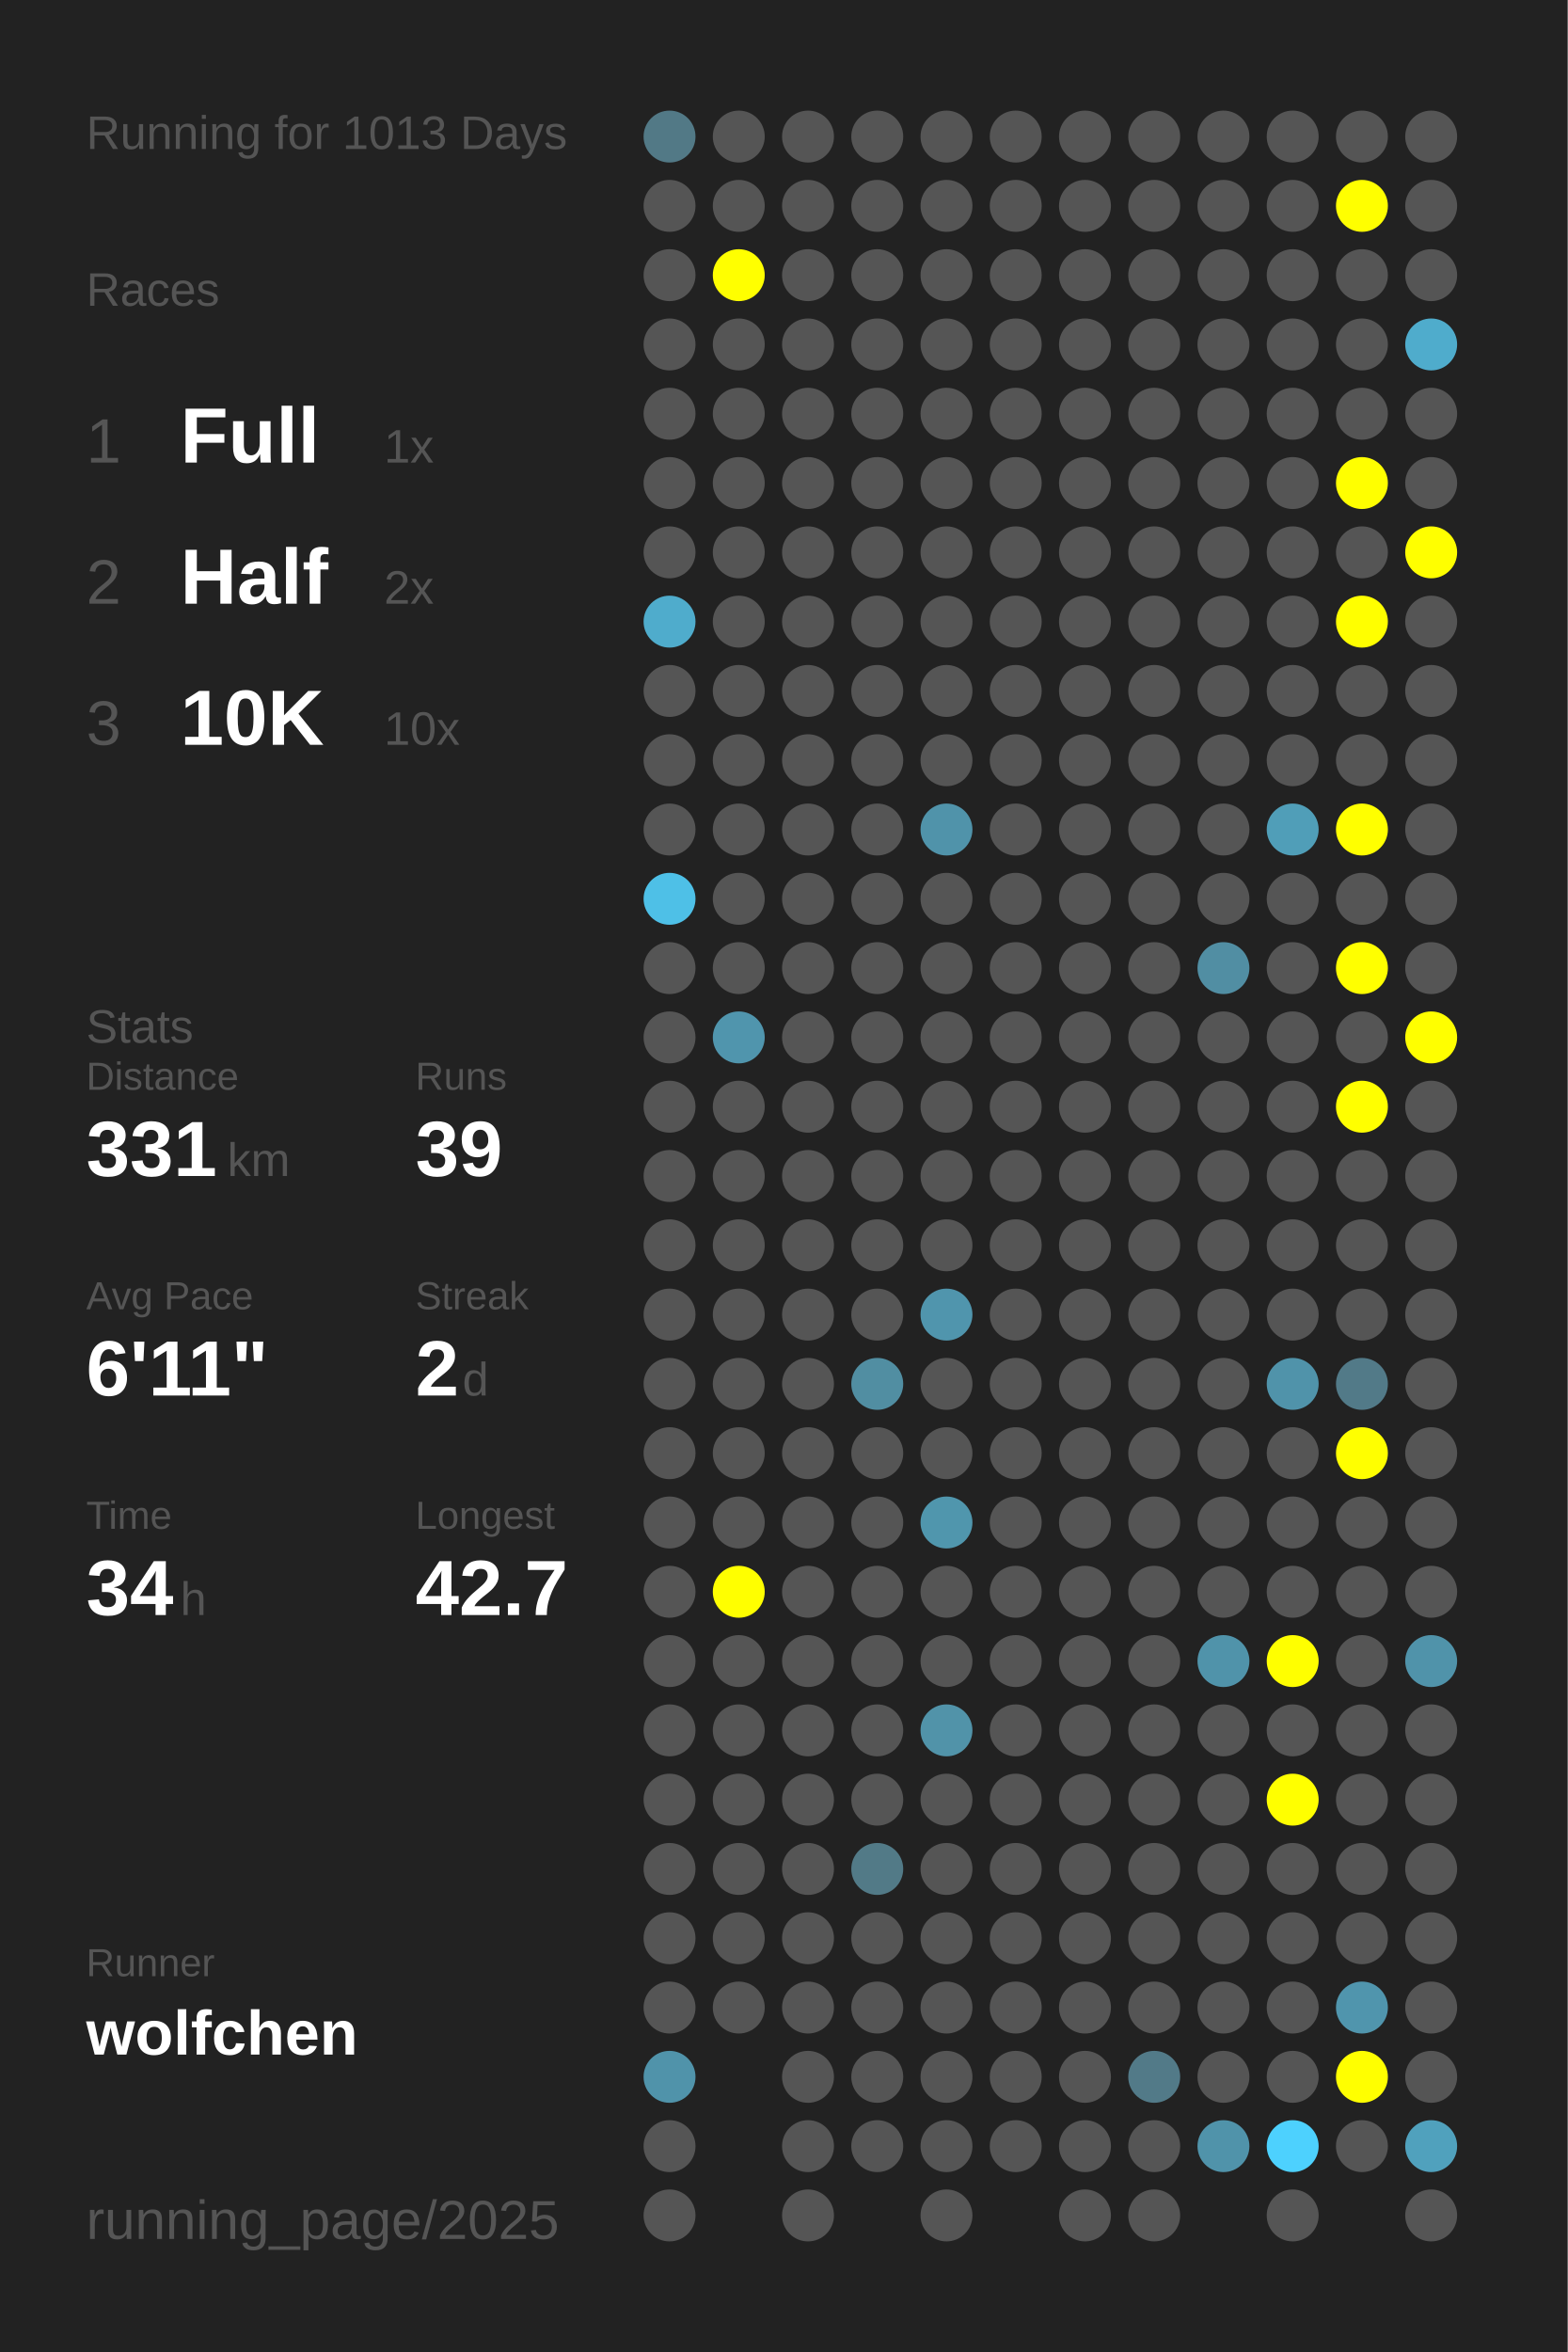
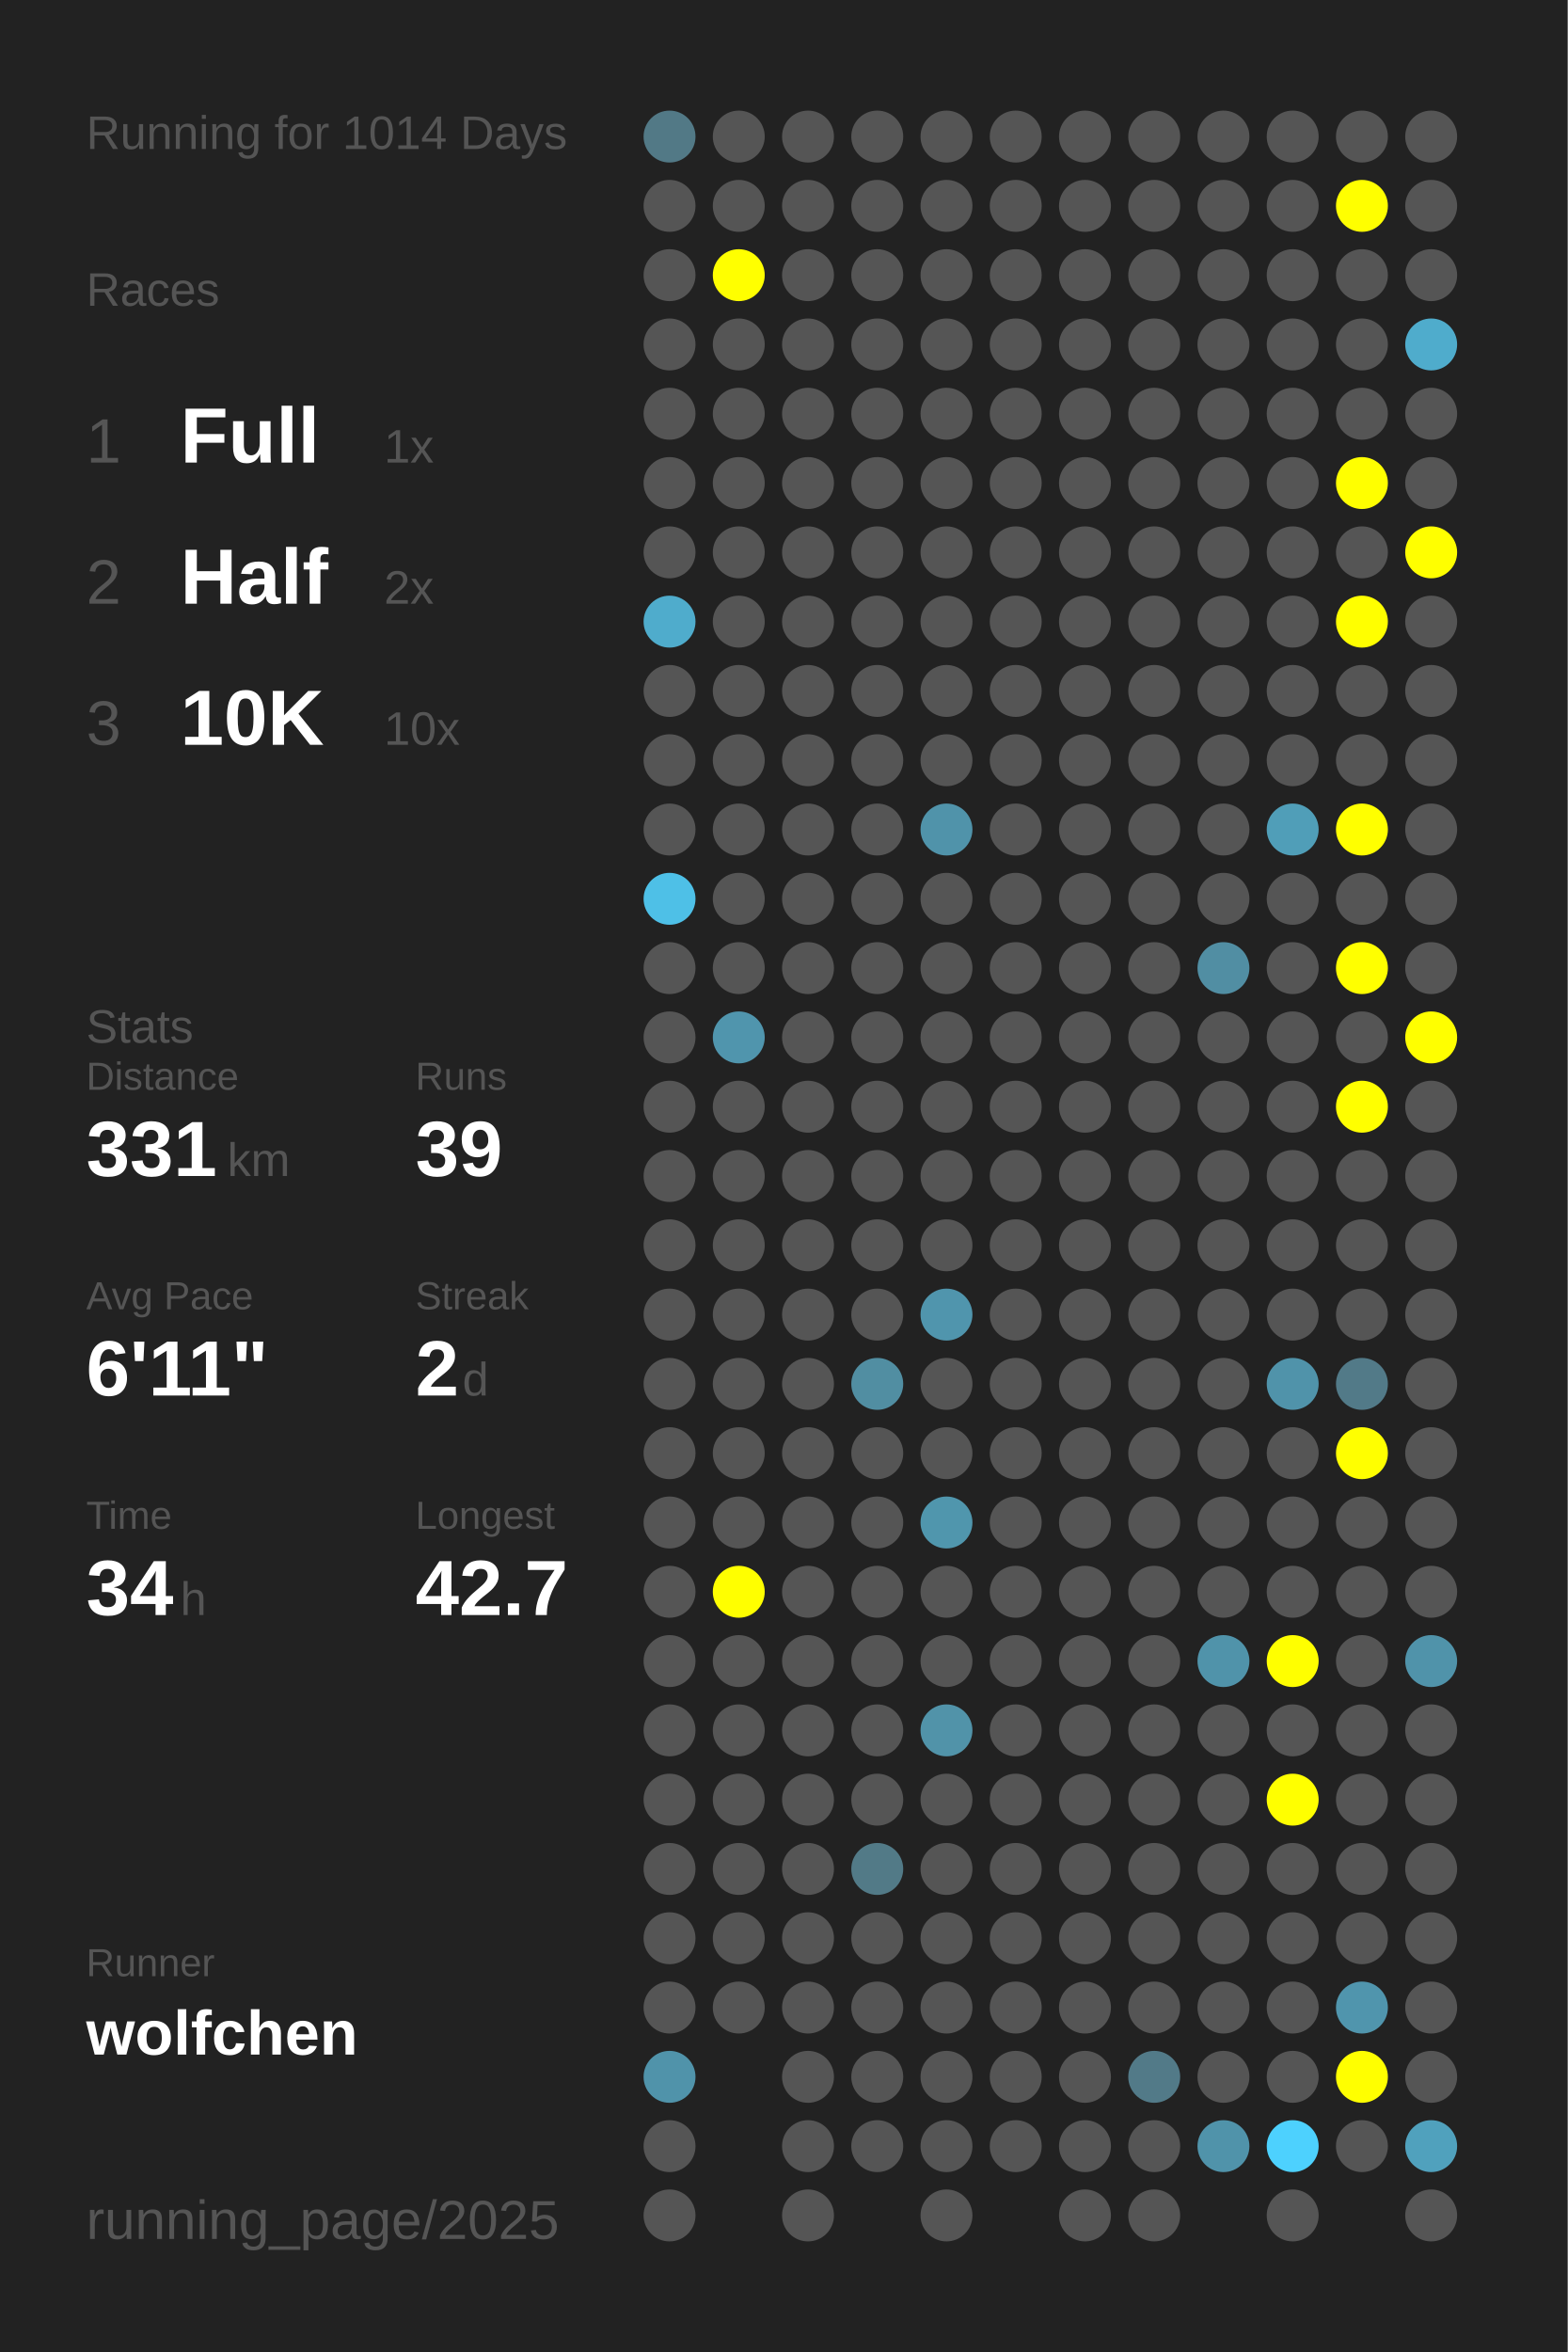
<svg xmlns="http://www.w3.org/2000/svg" baseProfile="full" height="300mm" version="1.1" viewBox="0,0,200,300" width="200mm">
  <defs />
  <rect fill="#222222" height="300" width="200" x="0" y="0" />
-   <text fill="#555555" style="font-size:6px; font-family:Arial;" x="11" y="19">Running for 1013 Days</text>
+   <text fill="#555555" style="font-size:6px; font-family:Arial;" x="11" y="19">Running for 1014 Days</text>
  <text fill="#555555" style="font-size:6px; font-family:Arial;" x="11" y="39">Races</text>
  <text fill="#555555" style="font-size:8px; font-family:Arial;" x="11" y="59">1</text>
  <text fill="#FFFFFF" style="font-size:10px; font-family:Arial; font-weight:bold;" x="23" y="59">Full</text>
  <text fill="#555555" style="font-size:6px; font-family:Arial;" x="49" y="59">1x</text>
  <text fill="#555555" style="font-size:8px; font-family:Arial;" x="11" y="77">2</text>
  <text fill="#FFFFFF" style="font-size:10px; font-family:Arial; font-weight:bold;" x="23" y="77">Half</text>
  <text fill="#555555" style="font-size:6px; font-family:Arial;" x="49" y="77">2x</text>
  <text fill="#555555" style="font-size:8px; font-family:Arial;" x="11" y="95">3</text>
  <text fill="#FFFFFF" style="font-size:10px; font-family:Arial; font-weight:bold;" x="23" y="95">10K</text>
  <text fill="#555555" style="font-size:6px; font-family:Arial;" x="49" y="95">10x</text>
  <text fill="#555555" style="font-size:6px; font-family:Arial;" x="11" y="133">Stats</text>
  <text fill="#555555" style="font-size:5px; font-family:Arial;" x="11" y="139">Distance</text>
  <text fill="#FFFFFF" style="font-size:10px; font-family:Arial; font-weight:bold;" x="11" y="150">331</text>
  <text fill="#555555" style="font-size:6px; font-family:Arial;" x="29" y="150">km</text>
  <text fill="#555555" style="font-size:5px; font-family:Arial;" x="53" y="139">Runs</text>
  <text fill="#FFFFFF" style="font-size:10px; font-family:Arial; font-weight:bold;" x="53" y="150">39</text>
  <text fill="#555555" style="font-size:5px; font-family:Arial;" x="11" y="167">Avg Pace</text>
  <text fill="#FFFFFF" style="font-size:10px; font-family:Arial; font-weight:bold;" x="11" y="178">6'11"</text>
  <text fill="#555555" style="font-size:5px; font-family:Arial;" x="53" y="167">Streak</text>
  <text fill="#FFFFFF" style="font-size:10px; font-family:Arial; font-weight:bold;" x="53" y="178">2</text>
  <text fill="#555555" style="font-size:6px; font-family:Arial;" x="59" y="178">d</text>
  <text fill="#555555" style="font-size:5px; font-family:Arial;" x="11" y="195">Time</text>
  <text fill="#FFFFFF" style="font-size:10px; font-family:Arial; font-weight:bold;" x="11" y="206">34</text>
  <text fill="#555555" style="font-size:6px; font-family:Arial;" x="23" y="206">h</text>
  <text fill="#555555" style="font-size:5px; font-family:Arial;" x="53" y="195">Longest</text>
  <text fill="#FFFFFF" style="font-size:10px; font-family:Arial; font-weight:bold;" x="53" y="206">42.7</text>
  <text fill="#555555" style="font-size:5px; font-family:Arial;" x="11" y="252.065">Runner</text>
  <text fill="#FFFFFF" style="font-size:8px; font-family:Arial; font-weight:bold;" x="11" y="262.065">wolfchen</text>
  <text fill="#555555" style="font-size:7px; font-family:Arial;" x="11" y="285.581">running_page/2025</text>
  <circle cx="85.417" cy="17.419" fill="#527986" r="3.312" />
  <circle cx="85.417" cy="26.258" fill="#555555" r="3.312" />
  <circle cx="85.417" cy="35.097" fill="#555555" r="3.312" />
  <circle cx="85.417" cy="43.935" fill="#555555" r="3.312" />
  <circle cx="85.417" cy="52.774" fill="#555555" r="3.312" />
  <circle cx="85.417" cy="61.613" fill="#555555" r="3.312" />
  <circle cx="85.417" cy="70.452" fill="#555555" r="3.312" />
  <circle cx="85.417" cy="79.29" fill="#4faccc" r="3.312" />
  <circle cx="85.417" cy="88.129" fill="#555555" r="3.312" />
  <circle cx="85.417" cy="96.968" fill="#555555" r="3.312" />
  <circle cx="85.417" cy="105.806" fill="#555555" r="3.312" />
  <circle cx="85.417" cy="114.645" fill="#4ec0e7" r="3.312" />
  <circle cx="85.417" cy="123.484" fill="#555555" r="3.312" />
  <circle cx="85.417" cy="132.323" fill="#555555" r="3.312" />
  <circle cx="85.417" cy="141.161" fill="#555555" r="3.312" />
  <circle cx="85.417" cy="150" fill="#555555" r="3.312" />
  <circle cx="85.417" cy="158.839" fill="#555555" r="3.312" />
  <circle cx="85.417" cy="167.677" fill="#555555" r="3.312" />
  <circle cx="85.417" cy="176.516" fill="#555555" r="3.312" />
  <circle cx="85.417" cy="185.355" fill="#555555" r="3.312" />
  <circle cx="85.417" cy="194.194" fill="#555555" r="3.312" />
  <circle cx="85.417" cy="203.032" fill="#555555" r="3.312" />
  <circle cx="85.417" cy="211.871" fill="#555555" r="3.312" />
  <circle cx="85.417" cy="220.71" fill="#555555" r="3.312" />
  <circle cx="85.417" cy="229.548" fill="#555555" r="3.312" />
  <circle cx="85.417" cy="238.387" fill="#555555" r="3.312" />
  <circle cx="85.417" cy="247.226" fill="#555555" r="3.312" />
  <circle cx="85.417" cy="256.065" fill="#555555" r="3.312" />
  <circle cx="85.417" cy="264.903" fill="#5093aa" r="3.312" />
  <circle cx="85.417" cy="273.742" fill="#555555" r="3.312" />
  <circle cx="85.417" cy="282.581" fill="#555555" r="3.312" />
  <circle cx="94.25" cy="17.419" fill="#555555" r="3.312" />
  <circle cx="94.25" cy="26.258" fill="#555555" r="3.312" />
  <circle cx="94.25" cy="35.097" fill="#FFFF00" r="3.312" />
  <circle cx="94.25" cy="43.935" fill="#555555" r="3.312" />
  <circle cx="94.25" cy="52.774" fill="#555555" r="3.312" />
  <circle cx="94.25" cy="61.613" fill="#555555" r="3.312" />
  <circle cx="94.25" cy="70.452" fill="#555555" r="3.312" />
  <circle cx="94.25" cy="79.29" fill="#555555" r="3.312" />
  <circle cx="94.25" cy="88.129" fill="#555555" r="3.312" />
  <circle cx="94.25" cy="96.968" fill="#555555" r="3.312" />
  <circle cx="94.25" cy="105.806" fill="#555555" r="3.312" />
  <circle cx="94.25" cy="114.645" fill="#555555" r="3.312" />
  <circle cx="94.25" cy="123.484" fill="#555555" r="3.312" />
  <circle cx="94.25" cy="132.323" fill="#5095ad" r="3.312" />
  <circle cx="94.25" cy="141.161" fill="#555555" r="3.312" />
  <circle cx="94.25" cy="150" fill="#555555" r="3.312" />
  <circle cx="94.25" cy="158.839" fill="#555555" r="3.312" />
  <circle cx="94.25" cy="167.677" fill="#555555" r="3.312" />
  <circle cx="94.25" cy="176.516" fill="#555555" r="3.312" />
  <circle cx="94.25" cy="185.355" fill="#555555" r="3.312" />
  <circle cx="94.25" cy="194.194" fill="#555555" r="3.312" />
  <circle cx="94.25" cy="203.032" fill="#FFFF00" r="3.312" />
  <circle cx="94.25" cy="211.871" fill="#555555" r="3.312" />
  <circle cx="94.25" cy="220.71" fill="#555555" r="3.312" />
  <circle cx="94.25" cy="229.548" fill="#555555" r="3.312" />
  <circle cx="94.25" cy="238.387" fill="#555555" r="3.312" />
  <circle cx="94.25" cy="247.226" fill="#555555" r="3.312" />
  <circle cx="94.25" cy="256.065" fill="#555555" r="3.312" />
  <circle cx="103.083" cy="17.419" fill="#555555" r="3.312" />
  <circle cx="103.083" cy="26.258" fill="#555555" r="3.312" />
  <circle cx="103.083" cy="35.097" fill="#555555" r="3.312" />
  <circle cx="103.083" cy="43.935" fill="#555555" r="3.312" />
  <circle cx="103.083" cy="52.774" fill="#555555" r="3.312" />
  <circle cx="103.083" cy="61.613" fill="#555555" r="3.312" />
  <circle cx="103.083" cy="70.452" fill="#555555" r="3.312" />
  <circle cx="103.083" cy="79.29" fill="#555555" r="3.312" />
  <circle cx="103.083" cy="88.129" fill="#555555" r="3.312" />
  <circle cx="103.083" cy="96.968" fill="#555555" r="3.312" />
  <circle cx="103.083" cy="105.806" fill="#555555" r="3.312" />
  <circle cx="103.083" cy="114.645" fill="#555555" r="3.312" />
  <circle cx="103.083" cy="123.484" fill="#555555" r="3.312" />
  <circle cx="103.083" cy="132.323" fill="#555555" r="3.312" />
  <circle cx="103.083" cy="141.161" fill="#555555" r="3.312" />
  <circle cx="103.083" cy="150" fill="#555555" r="3.312" />
  <circle cx="103.083" cy="158.839" fill="#555555" r="3.312" />
  <circle cx="103.083" cy="167.677" fill="#555555" r="3.312" />
  <circle cx="103.083" cy="176.516" fill="#555555" r="3.312" />
  <circle cx="103.083" cy="185.355" fill="#555555" r="3.312" />
  <circle cx="103.083" cy="194.194" fill="#555555" r="3.312" />
  <circle cx="103.083" cy="203.032" fill="#555555" r="3.312" />
  <circle cx="103.083" cy="211.871" fill="#555555" r="3.312" />
  <circle cx="103.083" cy="220.71" fill="#555555" r="3.312" />
  <circle cx="103.083" cy="229.548" fill="#555555" r="3.312" />
  <circle cx="103.083" cy="238.387" fill="#555555" r="3.312" />
  <circle cx="103.083" cy="247.226" fill="#555555" r="3.312" />
  <circle cx="103.083" cy="256.065" fill="#555555" r="3.312" />
  <circle cx="103.083" cy="264.903" fill="#555555" r="3.312" />
  <circle cx="103.083" cy="273.742" fill="#555555" r="3.312" />
  <circle cx="103.083" cy="282.581" fill="#555555" r="3.312" />
  <circle cx="111.917" cy="17.419" fill="#555555" r="3.312" />
  <circle cx="111.917" cy="26.258" fill="#555555" r="3.312" />
  <circle cx="111.917" cy="35.097" fill="#555555" r="3.312" />
  <circle cx="111.917" cy="43.935" fill="#555555" r="3.312" />
  <circle cx="111.917" cy="52.774" fill="#555555" r="3.312" />
  <circle cx="111.917" cy="61.613" fill="#555555" r="3.312" />
  <circle cx="111.917" cy="70.452" fill="#555555" r="3.312" />
  <circle cx="111.917" cy="79.29" fill="#555555" r="3.312" />
  <circle cx="111.917" cy="88.129" fill="#555555" r="3.312" />
  <circle cx="111.917" cy="96.968" fill="#555555" r="3.312" />
  <circle cx="111.917" cy="105.806" fill="#555555" r="3.312" />
  <circle cx="111.917" cy="114.645" fill="#555555" r="3.312" />
  <circle cx="111.917" cy="123.484" fill="#555555" r="3.312" />
  <circle cx="111.917" cy="132.323" fill="#555555" r="3.312" />
  <circle cx="111.917" cy="141.161" fill="#555555" r="3.312" />
  <circle cx="111.917" cy="150" fill="#555555" r="3.312" />
  <circle cx="111.917" cy="158.839" fill="#555555" r="3.312" />
  <circle cx="111.917" cy="167.677" fill="#555555" r="3.312" />
  <circle cx="111.917" cy="176.516" fill="#518ea2" r="3.312" />
  <circle cx="111.917" cy="185.355" fill="#555555" r="3.312" />
  <circle cx="111.917" cy="194.194" fill="#555555" r="3.312" />
  <circle cx="111.917" cy="203.032" fill="#555555" r="3.312" />
  <circle cx="111.917" cy="211.871" fill="#555555" r="3.312" />
  <circle cx="111.917" cy="220.71" fill="#555555" r="3.312" />
  <circle cx="111.917" cy="229.548" fill="#555555" r="3.312" />
  <circle cx="111.917" cy="238.387" fill="#527a87" r="3.312" />
  <circle cx="111.917" cy="247.226" fill="#555555" r="3.312" />
  <circle cx="111.917" cy="256.065" fill="#555555" r="3.312" />
  <circle cx="111.917" cy="264.903" fill="#555555" r="3.312" />
  <circle cx="111.917" cy="273.742" fill="#555555" r="3.312" />
  <circle cx="120.75" cy="17.419" fill="#555555" r="3.312" />
  <circle cx="120.75" cy="26.258" fill="#555555" r="3.312" />
  <circle cx="120.75" cy="35.097" fill="#555555" r="3.312" />
  <circle cx="120.75" cy="43.935" fill="#555555" r="3.312" />
  <circle cx="120.75" cy="52.774" fill="#555555" r="3.312" />
  <circle cx="120.75" cy="61.613" fill="#555555" r="3.312" />
  <circle cx="120.75" cy="70.452" fill="#555555" r="3.312" />
  <circle cx="120.75" cy="79.29" fill="#555555" r="3.312" />
  <circle cx="120.75" cy="88.129" fill="#555555" r="3.312" />
  <circle cx="120.75" cy="96.968" fill="#555555" r="3.312" />
  <circle cx="120.75" cy="105.806" fill="#5093aa" r="3.312" />
  <circle cx="120.75" cy="114.645" fill="#555555" r="3.312" />
  <circle cx="120.75" cy="123.484" fill="#555555" r="3.312" />
  <circle cx="120.75" cy="132.323" fill="#555555" r="3.312" />
  <circle cx="120.75" cy="141.161" fill="#555555" r="3.312" />
  <circle cx="120.75" cy="150" fill="#555555" r="3.312" />
  <circle cx="120.75" cy="158.839" fill="#555555" r="3.312" />
  <circle cx="120.75" cy="167.677" fill="#5095ad" r="3.312" />
  <circle cx="120.75" cy="176.516" fill="#555555" r="3.312" />
  <circle cx="120.75" cy="185.355" fill="#555555" r="3.312" />
  <circle cx="120.75" cy="194.194" fill="#5096ad" r="3.312" />
  <circle cx="120.75" cy="203.032" fill="#555555" r="3.312" />
  <circle cx="120.75" cy="211.871" fill="#555555" r="3.312" />
  <circle cx="120.75" cy="220.71" fill="#5193a9" r="3.312" />
  <circle cx="120.75" cy="229.548" fill="#555555" r="3.312" />
  <circle cx="120.75" cy="238.387" fill="#555555" r="3.312" />
  <circle cx="120.75" cy="247.226" fill="#555555" r="3.312" />
  <circle cx="120.75" cy="256.065" fill="#555555" r="3.312" />
  <circle cx="120.75" cy="264.903" fill="#555555" r="3.312" />
  <circle cx="120.75" cy="273.742" fill="#555555" r="3.312" />
  <circle cx="120.75" cy="282.581" fill="#555555" r="3.312" />
  <circle cx="129.583" cy="17.419" fill="#555555" r="3.312" />
  <circle cx="129.583" cy="26.258" fill="#555555" r="3.312" />
  <circle cx="129.583" cy="35.097" fill="#555555" r="3.312" />
  <circle cx="129.583" cy="43.935" fill="#555555" r="3.312" />
  <circle cx="129.583" cy="52.774" fill="#555555" r="3.312" />
  <circle cx="129.583" cy="61.613" fill="#555555" r="3.312" />
  <circle cx="129.583" cy="70.452" fill="#555555" r="3.312" />
  <circle cx="129.583" cy="79.29" fill="#555555" r="3.312" />
  <circle cx="129.583" cy="88.129" fill="#555555" r="3.312" />
  <circle cx="129.583" cy="96.968" fill="#555555" r="3.312" />
  <circle cx="129.583" cy="105.806" fill="#555555" r="3.312" />
  <circle cx="129.583" cy="114.645" fill="#555555" r="3.312" />
  <circle cx="129.583" cy="123.484" fill="#555555" r="3.312" />
  <circle cx="129.583" cy="132.323" fill="#555555" r="3.312" />
  <circle cx="129.583" cy="141.161" fill="#555555" r="3.312" />
  <circle cx="129.583" cy="150" fill="#555555" r="3.312" />
  <circle cx="129.583" cy="158.839" fill="#555555" r="3.312" />
  <circle cx="129.583" cy="167.677" fill="#555555" r="3.312" />
  <circle cx="129.583" cy="176.516" fill="#555555" r="3.312" />
  <circle cx="129.583" cy="185.355" fill="#555555" r="3.312" />
  <circle cx="129.583" cy="194.194" fill="#555555" r="3.312" />
  <circle cx="129.583" cy="203.032" fill="#555555" r="3.312" />
  <circle cx="129.583" cy="211.871" fill="#555555" r="3.312" />
  <circle cx="129.583" cy="220.71" fill="#555555" r="3.312" />
  <circle cx="129.583" cy="229.548" fill="#555555" r="3.312" />
  <circle cx="129.583" cy="238.387" fill="#555555" r="3.312" />
  <circle cx="129.583" cy="247.226" fill="#555555" r="3.312" />
  <circle cx="129.583" cy="256.065" fill="#555555" r="3.312" />
  <circle cx="129.583" cy="264.903" fill="#555555" r="3.312" />
  <circle cx="129.583" cy="273.742" fill="#555555" r="3.312" />
  <circle cx="138.417" cy="17.419" fill="#555555" r="3.312" />
  <circle cx="138.417" cy="26.258" fill="#555555" r="3.312" />
  <circle cx="138.417" cy="35.097" fill="#555555" r="3.312" />
  <circle cx="138.417" cy="43.935" fill="#555555" r="3.312" />
  <circle cx="138.417" cy="52.774" fill="#555555" r="3.312" />
  <circle cx="138.417" cy="61.613" fill="#555555" r="3.312" />
  <circle cx="138.417" cy="70.452" fill="#555555" r="3.312" />
  <circle cx="138.417" cy="79.29" fill="#555555" r="3.312" />
  <circle cx="138.417" cy="88.129" fill="#555555" r="3.312" />
  <circle cx="138.417" cy="96.968" fill="#555555" r="3.312" />
  <circle cx="138.417" cy="105.806" fill="#555555" r="3.312" />
  <circle cx="138.417" cy="114.645" fill="#555555" r="3.312" />
  <circle cx="138.417" cy="123.484" fill="#555555" r="3.312" />
  <circle cx="138.417" cy="132.323" fill="#555555" r="3.312" />
  <circle cx="138.417" cy="141.161" fill="#555555" r="3.312" />
  <circle cx="138.417" cy="150" fill="#555555" r="3.312" />
  <circle cx="138.417" cy="158.839" fill="#555555" r="3.312" />
  <circle cx="138.417" cy="167.677" fill="#555555" r="3.312" />
  <circle cx="138.417" cy="176.516" fill="#555555" r="3.312" />
  <circle cx="138.417" cy="185.355" fill="#555555" r="3.312" />
  <circle cx="138.417" cy="194.194" fill="#555555" r="3.312" />
  <circle cx="138.417" cy="203.032" fill="#555555" r="3.312" />
  <circle cx="138.417" cy="211.871" fill="#555555" r="3.312" />
  <circle cx="138.417" cy="220.71" fill="#555555" r="3.312" />
  <circle cx="138.417" cy="229.548" fill="#555555" r="3.312" />
  <circle cx="138.417" cy="238.387" fill="#555555" r="3.312" />
  <circle cx="138.417" cy="247.226" fill="#555555" r="3.312" />
  <circle cx="138.417" cy="256.065" fill="#555555" r="3.312" />
  <circle cx="138.417" cy="264.903" fill="#555555" r="3.312" />
  <circle cx="138.417" cy="273.742" fill="#555555" r="3.312" />
  <circle cx="138.417" cy="282.581" fill="#555555" r="3.312" />
  <circle cx="147.25" cy="17.419" fill="#555555" r="3.312" />
  <circle cx="147.25" cy="26.258" fill="#555555" r="3.312" />
  <circle cx="147.25" cy="35.097" fill="#555555" r="3.312" />
  <circle cx="147.25" cy="43.935" fill="#555555" r="3.312" />
  <circle cx="147.25" cy="52.774" fill="#555555" r="3.312" />
  <circle cx="147.25" cy="61.613" fill="#555555" r="3.312" />
  <circle cx="147.25" cy="70.452" fill="#555555" r="3.312" />
  <circle cx="147.25" cy="79.29" fill="#555555" r="3.312" />
  <circle cx="147.25" cy="88.129" fill="#555555" r="3.312" />
  <circle cx="147.25" cy="96.968" fill="#555555" r="3.312" />
  <circle cx="147.25" cy="105.806" fill="#555555" r="3.312" />
  <circle cx="147.25" cy="114.645" fill="#555555" r="3.312" />
  <circle cx="147.25" cy="123.484" fill="#555555" r="3.312" />
  <circle cx="147.25" cy="132.323" fill="#555555" r="3.312" />
  <circle cx="147.25" cy="141.161" fill="#555555" r="3.312" />
  <circle cx="147.25" cy="150" fill="#555555" r="3.312" />
  <circle cx="147.25" cy="158.839" fill="#555555" r="3.312" />
  <circle cx="147.25" cy="167.677" fill="#555555" r="3.312" />
  <circle cx="147.25" cy="176.516" fill="#555555" r="3.312" />
  <circle cx="147.25" cy="185.355" fill="#555555" r="3.312" />
  <circle cx="147.25" cy="194.194" fill="#555555" r="3.312" />
  <circle cx="147.25" cy="203.032" fill="#555555" r="3.312" />
  <circle cx="147.25" cy="211.871" fill="#555555" r="3.312" />
  <circle cx="147.25" cy="220.71" fill="#555555" r="3.312" />
  <circle cx="147.25" cy="229.548" fill="#555555" r="3.312" />
  <circle cx="147.25" cy="238.387" fill="#555555" r="3.312" />
  <circle cx="147.25" cy="247.226" fill="#555555" r="3.312" />
  <circle cx="147.25" cy="256.065" fill="#555555" r="3.312" />
  <circle cx="147.25" cy="264.903" fill="#527a88" r="3.312" />
  <circle cx="147.25" cy="273.742" fill="#555555" r="3.312" />
  <circle cx="147.25" cy="282.581" fill="#555555" r="3.312" />
  <circle cx="156.083" cy="17.419" fill="#555555" r="3.312" />
  <circle cx="156.083" cy="26.258" fill="#555555" r="3.312" />
  <circle cx="156.083" cy="35.097" fill="#555555" r="3.312" />
  <circle cx="156.083" cy="43.935" fill="#555555" r="3.312" />
  <circle cx="156.083" cy="52.774" fill="#555555" r="3.312" />
  <circle cx="156.083" cy="61.613" fill="#555555" r="3.312" />
  <circle cx="156.083" cy="70.452" fill="#555555" r="3.312" />
  <circle cx="156.083" cy="79.29" fill="#555555" r="3.312" />
  <circle cx="156.083" cy="88.129" fill="#555555" r="3.312" />
  <circle cx="156.083" cy="96.968" fill="#555555" r="3.312" />
  <circle cx="156.083" cy="105.806" fill="#555555" r="3.312" />
  <circle cx="156.083" cy="114.645" fill="#555555" r="3.312" />
  <circle cx="156.083" cy="123.484" fill="#518ea3" r="3.312" />
  <circle cx="156.083" cy="132.323" fill="#555555" r="3.312" />
  <circle cx="156.083" cy="141.161" fill="#555555" r="3.312" />
  <circle cx="156.083" cy="150" fill="#555555" r="3.312" />
  <circle cx="156.083" cy="158.839" fill="#555555" r="3.312" />
  <circle cx="156.083" cy="167.677" fill="#555555" r="3.312" />
  <circle cx="156.083" cy="176.516" fill="#555555" r="3.312" />
  <circle cx="156.083" cy="185.355" fill="#555555" r="3.312" />
  <circle cx="156.083" cy="194.194" fill="#555555" r="3.312" />
  <circle cx="156.083" cy="203.032" fill="#555555" r="3.312" />
  <circle cx="156.083" cy="211.871" fill="#5093aa" r="3.312" />
  <circle cx="156.083" cy="220.71" fill="#555555" r="3.312" />
  <circle cx="156.083" cy="229.548" fill="#555555" r="3.312" />
  <circle cx="156.083" cy="238.387" fill="#555555" r="3.312" />
  <circle cx="156.083" cy="247.226" fill="#555555" r="3.312" />
  <circle cx="156.083" cy="256.065" fill="#555555" r="3.312" />
  <circle cx="156.083" cy="264.903" fill="#555555" r="3.312" />
  <circle cx="156.083" cy="273.742" fill="#5093aa" r="3.312" />
  <circle cx="164.917" cy="17.419" fill="#555555" r="3.312" />
  <circle cx="164.917" cy="26.258" fill="#555555" r="3.312" />
  <circle cx="164.917" cy="35.097" fill="#555555" r="3.312" />
  <circle cx="164.917" cy="43.935" fill="#555555" r="3.312" />
  <circle cx="164.917" cy="52.774" fill="#555555" r="3.312" />
  <circle cx="164.917" cy="61.613" fill="#555555" r="3.312" />
  <circle cx="164.917" cy="70.452" fill="#555555" r="3.312" />
  <circle cx="164.917" cy="79.29" fill="#555555" r="3.312" />
  <circle cx="164.917" cy="88.129" fill="#555555" r="3.312" />
  <circle cx="164.917" cy="96.968" fill="#555555" r="3.312" />
  <circle cx="164.917" cy="105.806" fill="#509eb8" r="3.312" />
  <circle cx="164.917" cy="114.645" fill="#555555" r="3.312" />
  <circle cx="164.917" cy="123.484" fill="#555555" r="3.312" />
  <circle cx="164.917" cy="132.323" fill="#555555" r="3.312" />
  <circle cx="164.917" cy="141.161" fill="#555555" r="3.312" />
  <circle cx="164.917" cy="150" fill="#555555" r="3.312" />
  <circle cx="164.917" cy="158.839" fill="#555555" r="3.312" />
  <circle cx="164.917" cy="167.677" fill="#555555" r="3.312" />
  <circle cx="164.917" cy="176.516" fill="#5093aa" r="3.312" />
  <circle cx="164.917" cy="185.355" fill="#555555" r="3.312" />
  <circle cx="164.917" cy="194.194" fill="#555555" r="3.312" />
  <circle cx="164.917" cy="203.032" fill="#555555" r="3.312" />
  <circle cx="164.917" cy="211.871" fill="#FFFF00" r="3.312" />
  <circle cx="164.917" cy="220.71" fill="#555555" r="3.312" />
  <circle cx="164.917" cy="229.548" fill="#FFFF00" r="3.312" />
  <circle cx="164.917" cy="238.387" fill="#555555" r="3.312" />
  <circle cx="164.917" cy="247.226" fill="#555555" r="3.312" />
  <circle cx="164.917" cy="256.065" fill="#555555" r="3.312" />
  <circle cx="164.917" cy="264.903" fill="#555555" r="3.312" />
  <circle cx="164.917" cy="273.742" fill="#4dd1fe" r="3.312" />
  <circle cx="164.917" cy="282.581" fill="#555555" r="3.312" />
  <circle cx="173.75" cy="17.419" fill="#555555" r="3.312" />
  <circle cx="173.75" cy="26.258" fill="#FFFF00" r="3.312" />
  <circle cx="173.75" cy="35.097" fill="#555555" r="3.312" />
  <circle cx="173.75" cy="43.935" fill="#555555" r="3.312" />
  <circle cx="173.75" cy="52.774" fill="#555555" r="3.312" />
  <circle cx="173.75" cy="61.613" fill="#FFFF00" r="3.312" />
  <circle cx="173.75" cy="70.452" fill="#555555" r="3.312" />
  <circle cx="173.75" cy="79.29" fill="#FFFF00" r="3.312" />
  <circle cx="173.75" cy="88.129" fill="#555555" r="3.312" />
  <circle cx="173.75" cy="96.968" fill="#555555" r="3.312" />
  <circle cx="173.75" cy="105.806" fill="#FFFF00" r="3.312" />
  <circle cx="173.75" cy="114.645" fill="#555555" r="3.312" />
  <circle cx="173.75" cy="123.484" fill="#FFFF00" r="3.312" />
  <circle cx="173.75" cy="132.323" fill="#555555" r="3.312" />
  <circle cx="173.75" cy="141.161" fill="#FFFF00" r="3.312" />
  <circle cx="173.75" cy="150" fill="#555555" r="3.312" />
  <circle cx="173.75" cy="158.839" fill="#555555" r="3.312" />
  <circle cx="173.75" cy="167.677" fill="#555555" r="3.312" />
  <circle cx="173.75" cy="176.516" fill="#527a88" r="3.312" />
  <circle cx="173.75" cy="185.355" fill="#FFFF00" r="3.312" />
  <circle cx="173.75" cy="194.194" fill="#555555" r="3.312" />
  <circle cx="173.75" cy="203.032" fill="#555555" r="3.312" />
  <circle cx="173.75" cy="211.871" fill="#555555" r="3.312" />
  <circle cx="173.75" cy="220.71" fill="#555555" r="3.312" />
  <circle cx="173.75" cy="229.548" fill="#555555" r="3.312" />
  <circle cx="173.75" cy="238.387" fill="#555555" r="3.312" />
  <circle cx="173.75" cy="247.226" fill="#555555" r="3.312" />
  <circle cx="173.75" cy="256.065" fill="#5095ad" r="3.312" />
  <circle cx="173.75" cy="264.903" fill="#FFFF00" r="3.312" />
  <circle cx="173.75" cy="273.742" fill="#555555" r="3.312" />
  <circle cx="182.583" cy="17.419" fill="#555555" r="3.312" />
  <circle cx="182.583" cy="26.258" fill="#555555" r="3.312" />
  <circle cx="182.583" cy="35.097" fill="#555555" r="3.312" />
  <circle cx="182.583" cy="43.935" fill="#4faccc" r="3.312" />
  <circle cx="182.583" cy="52.774" fill="#555555" r="3.312" />
  <circle cx="182.583" cy="61.613" fill="#555555" r="3.312" />
  <circle cx="182.583" cy="70.452" fill="#FFFF00" r="3.312" />
  <circle cx="182.583" cy="79.29" fill="#555555" r="3.312" />
  <circle cx="182.583" cy="88.129" fill="#555555" r="3.312" />
  <circle cx="182.583" cy="96.968" fill="#555555" r="3.312" />
  <circle cx="182.583" cy="105.806" fill="#555555" r="3.312" />
  <circle cx="182.583" cy="114.645" fill="#555555" r="3.312" />
  <circle cx="182.583" cy="123.484" fill="#555555" r="3.312" />
  <circle cx="182.583" cy="132.323" fill="#FFFF00" r="3.312" />
  <circle cx="182.583" cy="141.161" fill="#555555" r="3.312" />
  <circle cx="182.583" cy="150" fill="#555555" r="3.312" />
  <circle cx="182.583" cy="158.839" fill="#555555" r="3.312" />
  <circle cx="182.583" cy="167.677" fill="#555555" r="3.312" />
  <circle cx="182.583" cy="176.516" fill="#555555" r="3.312" />
  <circle cx="182.583" cy="185.355" fill="#555555" r="3.312" />
  <circle cx="182.583" cy="194.194" fill="#555555" r="3.312" />
  <circle cx="182.583" cy="203.032" fill="#555555" r="3.312" />
  <circle cx="182.583" cy="211.871" fill="#5093aa" r="3.312" />
  <circle cx="182.583" cy="220.71" fill="#555555" r="3.312" />
  <circle cx="182.583" cy="229.548" fill="#555555" r="3.312" />
  <circle cx="182.583" cy="238.387" fill="#555555" r="3.312" />
  <circle cx="182.583" cy="247.226" fill="#555555" r="3.312" />
  <circle cx="182.583" cy="256.065" fill="#555555" r="3.312" />
  <circle cx="182.583" cy="264.903" fill="#555555" r="3.312" />
  <circle cx="182.583" cy="273.742" fill="#50a1bd" r="3.312" />
  <circle cx="182.583" cy="282.581" fill="#555555" r="3.312" />
</svg>
